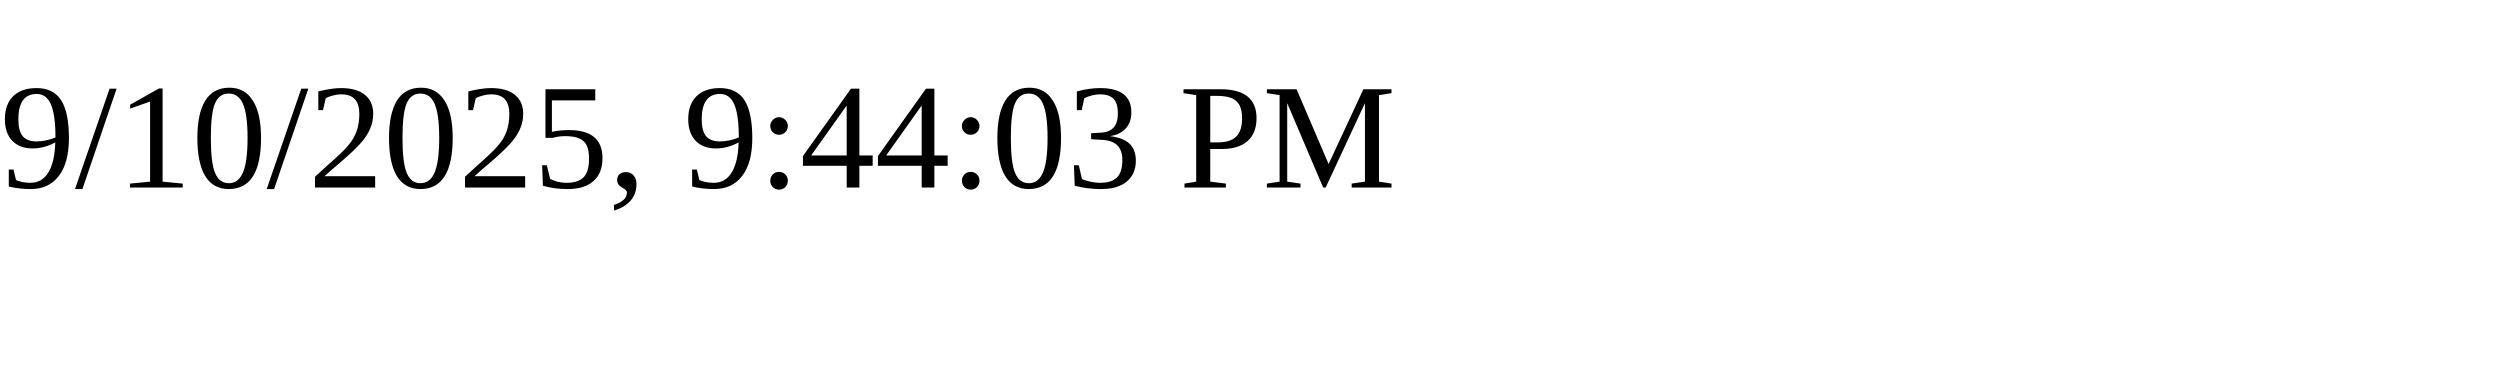
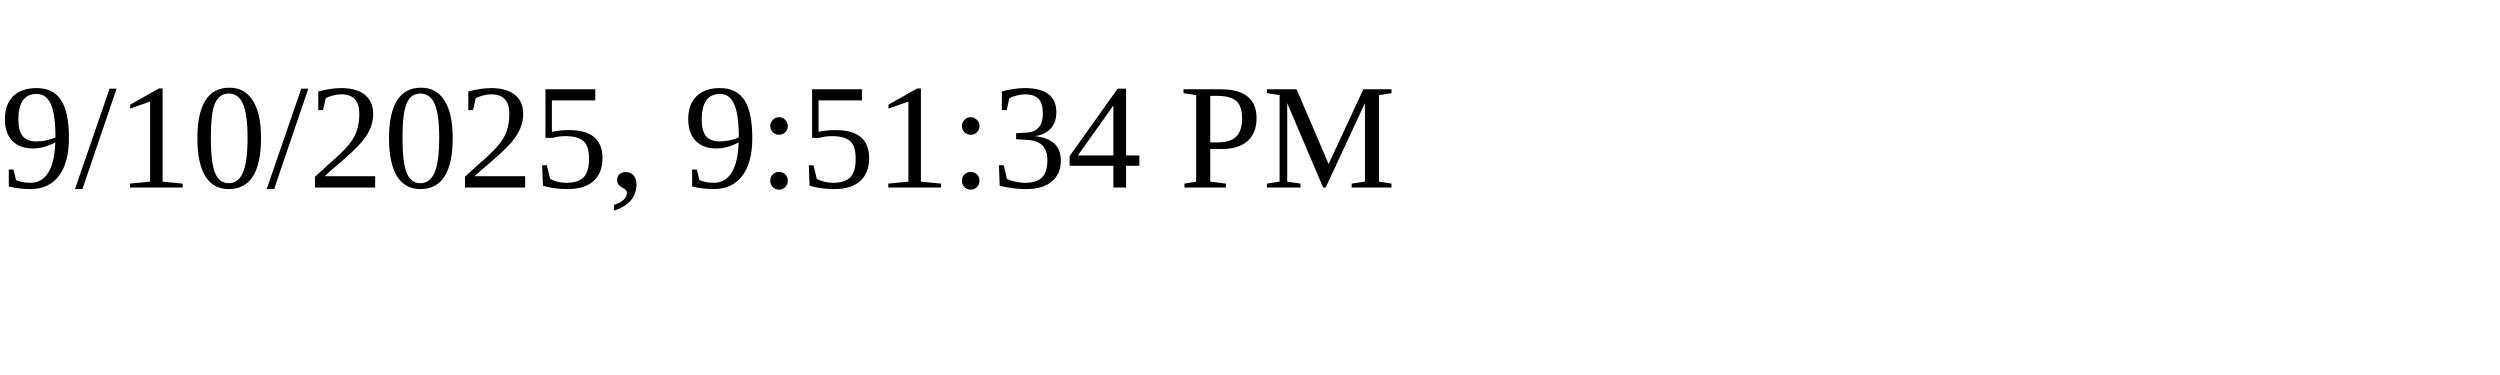
<svg xmlns="http://www.w3.org/2000/svg" height="30" width="200">
-   <text x="0" y="15">9/10/2025, 9:44:03 PM</text>
+   <text x="0" y="15">9/10/2025, 9:51:34 PM</text>
</svg>
